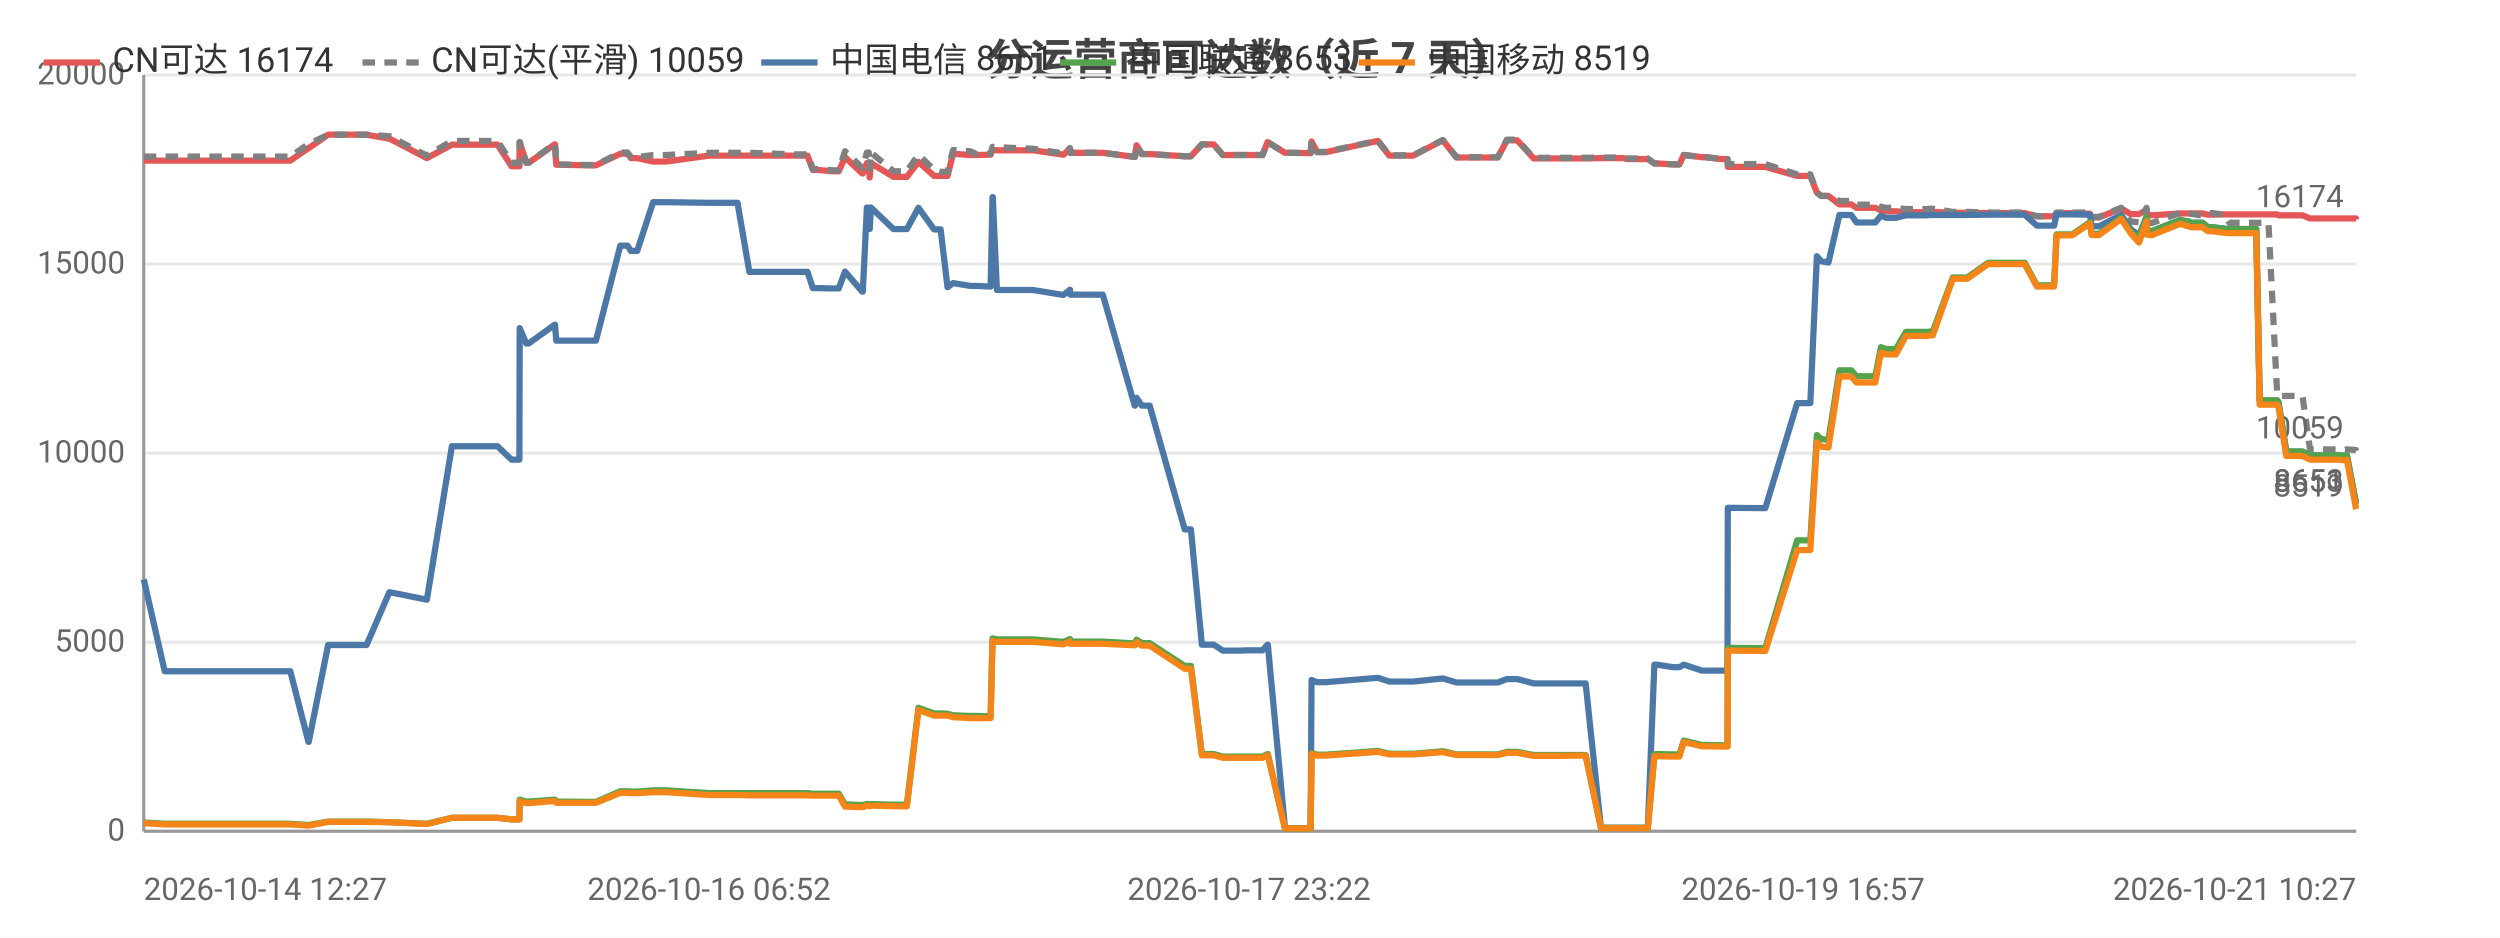
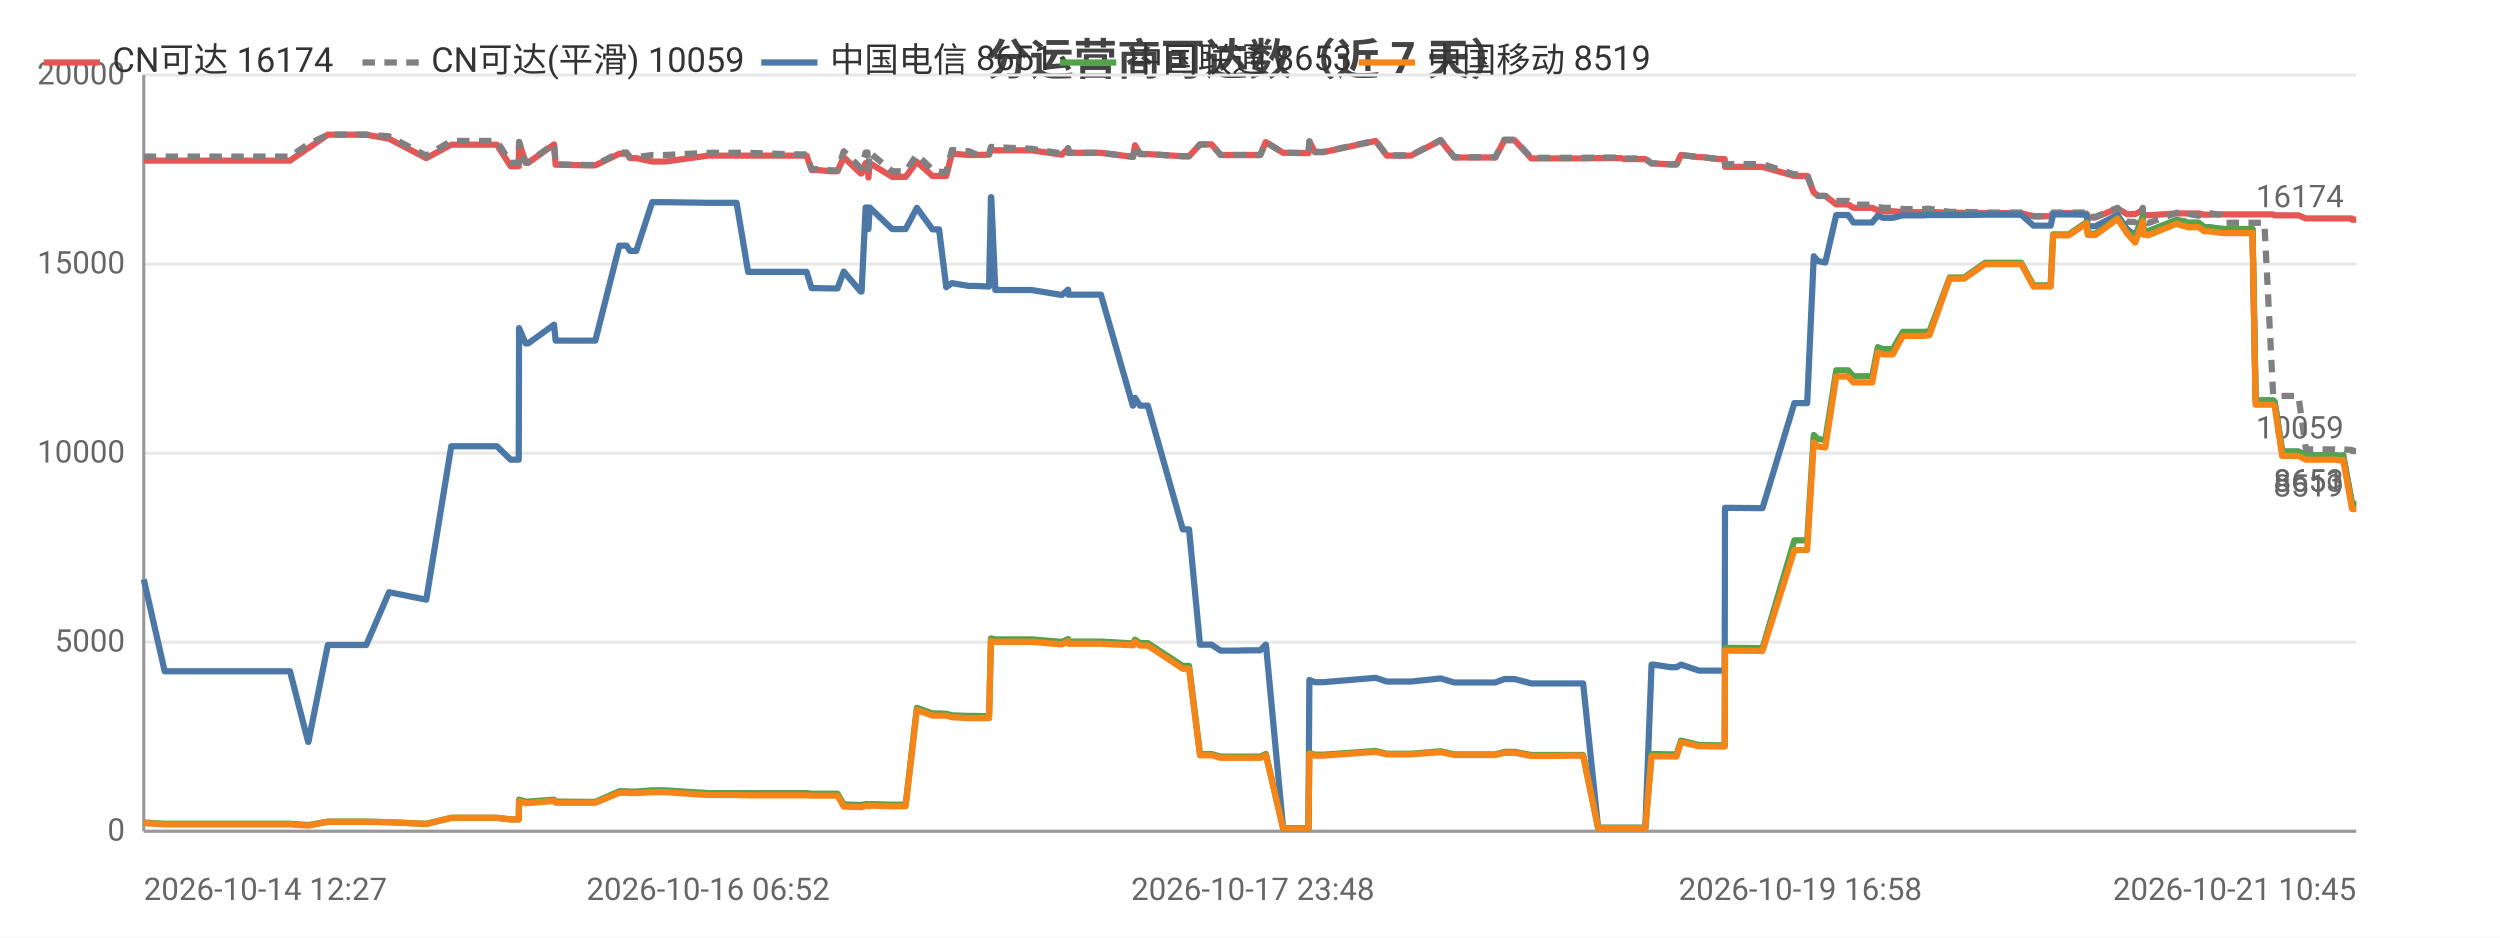
<svg xmlns="http://www.w3.org/2000/svg" width="800" height="300" viewBox="0 0 800 300">
  <rect width="800" height="300" fill="#ffffff" />
  <style>text{font-family:system-ui,-apple-system,'Segoe UI',Roboto,'PingFang SC','Microsoft YaHei','Noto Sans CJK SC',sans-serif}.g{stroke:#e8e8e8;stroke-width:1}.a{stroke:#999;stroke-width:1}.t{font-size:10px;fill:#666}.m{font-size:10px;text-anchor:middle;fill:#666}.e{font-size:10px;text-anchor:end;fill:#666}.l{font-size:11px;fill:#333}.tt{font-size:14px;font-weight:600;text-anchor:middle;fill:#444}.em{font-size:13px;text-anchor:middle;fill:#999}</style>
  <text class="tt" x="400.0" y="24">分运营商可达数（近 7 天）</text>
  <line class="g" x1="46" y1="266" x2="754" y2="266" />
  <text class="e" x="40" y="269">0</text>
  <line class="g" x1="46" y1="205.5" x2="754" y2="205.5" />
  <text class="e" x="40" y="208.5">5000</text>
  <line class="g" x1="46" y1="145" x2="754" y2="145" />
  <text class="e" x="40" y="148">10000</text>
  <line class="g" x1="46" y1="84.5" x2="754" y2="84.5" />
  <text class="e" x="40" y="87.5">15000</text>
  <line class="g" x1="46" y1="24" x2="754" y2="24" />
  <text class="e" x="40" y="27">20000</text>
  <line class="a" x1="46" y1="24" x2="46" y2="266" />
  <line class="a" x1="46" y1="266" x2="754" y2="266" />
-   <polyline fill="none" stroke="#e45756" stroke-width="2" stroke-linejoin="round" points="46,51.4 52.7,51.4 57.6,51.4 68.0,51.4 68.7,51.4 73.4,51.4 79.2,51.4 83.0,51.4 92.9,51.4 98.7,47.4 98.8,47.4 105.0,43.1 105.1,43.1 108.8,43.1 117.3,43.1 124.6,44.4 124.7,44.4 136.6,50.6 144.6,46.3 144.7,46.3 146.9,46.3 147.0,46.3 148.5,46.3 149.5,46.3 151.0,46.3 154.4,46.3 159.2,46.3 163.7,53.2 166.2,53.2 166.3,45.5 168.4,52.1 169.2,52.1 177.5,46.2 177.6,46.2 178.0,52.7 188.1,52.9 188.6,52.9 188.7,52.9 190.7,52.9 198.5,49.2 198.6,49.2 200.8,49.2 201.9,50.6 203.9,50.6 209.0,51.7 209.0,51.7 210.8,51.7 210.9,51.7 213.1,51.7 226.9,49.8 227.0,49.8 227.7,49.8 229.7,49.8 236.0,49.8 239.8,49.8 254.1,49.8 254.5,49.8 255.3,49.8 256.0,49.8 256.2,49.8 258.4,49.8 260.1,54.4 261.9,54.4 266.3,54.8 266.3,54.8 268.4,54.8 270.4,50.3 275.9,55.5 276.1,55.5 277.4,52.2 278.0,52.2 278.3,56.8 278.7,52.2 285.9,56.6 286.0,56.6 288.0,56.6 290.2,56.6 293.9,51.8 293.9,51.8 298.9,56.3 298.9,56.3 301.0,56.3 303.2,56.3 305.0,49.2 305.1,49.2 310.5,49.6 310.5,49.6 312.5,49.6 317.0,49.5 317.6,48.0 317.7,48.0 319.0,48.1 330.6,48.1 340.3,49.5 340.3,49.5 342.4,47.5 342.5,48.9 352.9,48.9 363.1,50.2 363.2,50.2 363.7,46.5 365.4,49.3 367.9,49.3 379.1,50.0 380.1,50.0 380.2,50.0 381.1,50.0 384.6,46.2 386.0,46.2 388.4,46.2 391.3,49.6 393.2,49.6 396.6,49.6 399.4,49.6 399.5,49.6 399.7,49.6 401.5,49.6 404.0,49.6 405.6,45.5 405.7,45.5 411.2,48.9 411.3,48.9 413.4,48.9 419.3,49.0 419.4,49.0 419.7,45.3 421.5,48.7 424.2,48.7 440.9,45.1 444.6,49.8 452.2,49.8 461.7,44.9 466.1,50.4 468.2,50.4 471.1,50.4 476.2,50.4 479.3,50.4 482.2,44.9 482.9,44.9 483.1,44.9 483.4,44.9 484.2,44.9 484.9,44.9 485.5,44.9 490.8,50.7 490.9,50.7 491.5,50.7 494.8,50.7 498.7,50.7 499.4,50.7 503.0,50.7 506.8,50.7 507.4,50.7 512.3,50.6 519.5,50.6 520.6,50.9 521.2,50.9 521.7,50.9 527.3,50.9 529.4,52.3 529.6,52.3 530.2,52.3 535.4,52.6 537.4,52.6 538.8,49.6 538.9,49.6 544.6,50.3 545.8,50.3 550.9,50.9 552.8,50.9 552.9,53.4 564.1,53.4 564.3,53.4 564.9,53.4 575.1,56.3 575.9,56.3 577.0,56.3 577.0,56.3 579.3,56.3 581.4,61.6 582.8,62.7 582.8,62.7 585.1,62.7 588.6,65.4 588.6,65.4 589.3,65.4 590.1,65.4 590.8,65.4 592.4,65.4 594.1,66.5 594.9,66.5 597.9,66.5 600.1,66.5 601.9,67.3 603.6,67.6 605.6,67.6 606.7,67.6 609.9,67.9 611.5,67.9 611.9,67.9 615.6,67.9 615.8,67.9 616.2,67.9 616.7,67.9 617.7,67.8 618.5,67.8 624.9,68.1 625.0,68.1 626.3,68.1 628.4,68.1 628.6,68.1 629.5,68.1 636.2,68.2 636.3,68.2 637.0,68.2 637.7,68.2 638.7,68.2 647.9,68.2 651.8,69.2 655.1,69.2 657.3,69.2 658.1,68.2 658.1,68.2 658.9,68.2 659.0,68.2 659.4,68.2 659.7,68.2 663.1,68.2 668.8,68.4 669.3,69.6 669.3,69.6 671.7,69.6 678.7,66.7 678.8,66.7 681.8,68.5 684.4,68.5 684.5,68.5 686.9,67.2 687.0,68.7 687.6,68.7 688.5,68.9 697.7,68.3 697.8,68.3 699.7,68.3 700.3,68.3 701.1,68.3 704.7,68.3 704.8,68.3 706.5,68.7 707.4,68.7 708.0,68.7 711.8,68.6 711.8,68.6 713.4,68.6 718.0,68.6 718.1,68.6 718.5,68.6 718.5,68.6 718.9,68.6 719.8,68.6 721.3,68.6 722.0,68.6 722.0,68.6 723.1,68.6 725.5,68.6 725.8,68.6 725.9,68.6 728.7,68.6 729.1,68.9 729.1,68.9 731.6,68.9 733.6,68.9 734.3,68.9 734.4,68.9 736.8,68.9 739.2,69.9 739.2,69.9 741.8,69.9 743.5,69.9 745.0,69.9 745.5,69.9 745.6,69.9 746.3,69.9 748.4,69.9 750.5,69.9 750.6,69.9 751.0,69.9 753.9,69.9 754,70.3" />
+   <polyline fill="none" stroke="#e45756" stroke-width="2" stroke-linejoin="round" points="46,51.4 52.7,51.4 57.6,51.4 68.0,51.4 68.7,51.4 73.4,51.4 79.1,51.4 82.9,51.4 92.8,51.4 98.6,47.4 98.7,47.4 104.9,43.1 105.0,43.1 108.7,43.1 117.2,43.1 124.5,44.4 124.5,44.4 136.4,50.6 144.4,46.3 144.5,46.3 146.7,46.3 146.8,46.3 148.3,46.3 149.4,46.3 150.8,46.3 154.2,46.3 159.0,46.3 163.4,53.2 166.0,53.2 166.1,45.5 168.2,52.1 169.0,52.1 177.3,46.2 177.3,46.2 177.8,52.7 187.8,52.9 188.3,52.9 188.4,52.9 190.5,52.9 198.2,49.2 198.3,49.2 200.5,49.2 201.6,50.6 203.6,50.6 208.7,51.7 208.7,51.7 210.5,51.7 210.6,51.7 212.8,51.7 226.6,49.8 226.7,49.8 227.3,49.8 229.3,49.8 235.7,49.8 239.4,49.8 253.7,49.8 254.1,49.8 254.9,49.8 255.6,49.8 255.8,49.8 258.1,49.8 259.7,54.4 261.5,54.4 265.9,54.8 265.9,54.8 268.0,54.8 270.0,50.3 275.4,55.5 275.7,55.5 277.0,52.2 277.6,52.2 277.9,56.8 278.3,52.2 285.5,56.6 285.5,56.6 287.6,56.6 289.8,56.6 293.4,51.8 293.4,51.8 298.4,56.3 298.5,56.3 300.5,56.3 302.8,56.3 304.6,49.2 304.6,49.2 310.0,49.6 310.1,49.6 312.1,49.6 316.5,49.5 317.1,48.0 317.2,48.0 318.5,48.1 330.1,48.1 339.8,49.5 339.8,49.5 341.8,47.5 341.9,48.9 352.3,48.9 362.5,50.2 362.6,50.2 363.2,46.5 364.8,49.3 367.3,49.3 378.5,50.0 379.5,50.0 379.6,50.0 380.5,50.0 384.0,46.2 385.4,46.2 387.7,46.2 390.6,49.6 392.6,49.6 396.0,49.6 398.8,49.6 398.8,49.6 399.0,49.6 400.9,49.6 403.3,49.6 405.0,45.5 405.1,45.5 410.6,48.9 410.6,48.9 412.7,48.9 418.6,49.0 418.7,49.0 419.0,45.3 420.8,48.7 423.5,48.7 440.2,45.1 443.8,49.8 451.5,49.8 461.0,44.9 465.4,50.4 467.4,50.4 470.4,50.4 475.4,50.4 478.5,50.4 481.4,44.9 482.1,44.9 482.3,44.9 482.6,44.9 483.4,44.9 484.2,44.9 484.7,44.9 490.0,50.7 490.1,50.7 490.7,50.7 494.0,50.7 497.9,50.7 498.6,50.7 502.2,50.7 505.9,50.7 506.6,50.7 511.4,50.6 518.7,50.6 519.7,50.9 520.3,50.9 520.8,50.9 526.5,50.9 528.5,52.3 528.7,52.3 529.3,52.3 534.6,52.6 536.5,52.6 537.9,49.6 538.0,49.6 543.7,50.3 544.9,50.3 549.9,50.9 551.9,50.9 552.0,53.4 563.2,53.4 563.4,53.4 564.0,53.4 574.2,56.3 575.0,56.3 576.0,56.3 576.1,56.3 578.3,56.3 580.4,61.6 581.8,62.7 581.9,62.7 584.1,62.7 587.6,65.4 587.6,65.4 588.4,65.4 589.1,65.4 589.8,65.4 591.4,65.4 593.1,66.5 593.9,66.5 596.9,66.5 599.1,66.5 600.9,67.3 602.5,67.6 604.6,67.6 605.7,67.6 608.9,67.9 610.4,67.9 610.9,67.9 614.6,67.9 614.8,67.9 615.1,67.9 615.6,67.9 616.7,67.8 617.4,67.8 623.9,68.1 623.9,68.1 625.2,68.1 627.4,68.1 627.5,68.1 628.5,68.1 635.2,68.2 635.2,68.2 635.9,68.2 636.6,68.2 637.6,68.2 646.8,68.2 650.7,69.2 654.0,69.2 656.2,69.2 657.0,68.2 657.0,68.2 657.8,68.2 657.9,68.2 658.3,68.2 658.6,68.2 662.0,68.2 667.7,68.4 668.1,69.6 668.2,69.6 670.5,69.6 677.6,66.7 677.6,66.7 680.6,68.5 683.2,68.5 683.3,68.5 685.7,67.2 685.8,68.7 686.4,68.7 687.4,68.9 696.5,68.3 696.6,68.3 698.5,68.3 699.1,68.3 699.9,68.3 703.5,68.3 703.6,68.3 705.3,68.7 706.2,68.7 706.8,68.7 710.5,68.6 710.6,68.6 712.2,68.6 716.8,68.6 716.9,68.6 717.3,68.6 717.3,68.6 717.7,68.6 718.6,68.6 720.0,68.6 720.8,68.6 720.8,68.6 721.8,68.6 724.2,68.6 724.6,68.6 724.6,68.6 727.4,68.6 727.8,68.9 727.9,68.9 730.3,68.9 732.4,68.9 733.1,68.9 733.1,68.9 735.5,68.9 737.9,69.9 738.0,69.9 740.6,69.9 742.2,69.9 743.7,69.9 744.2,69.9 744.3,69.9 745.1,69.9 747.1,69.9 749.2,69.9 749.3,69.9 749.8,69.9 752.6,69.9 752.7,70.3 754,70.3" />
  <text class="t" x="750" y="66.3" text-anchor="end" fill="#e45756">16174</text>
-   <polyline fill="none" stroke="#808080" stroke-width="2" stroke-dasharray="4,3" stroke-linejoin="round" points="46,50.1 52.7,50.1 57.6,50.1 68.0,50.1 68.7,50.1 73.4,50.1 79.2,50.1 83.0,50.1 92.9,50.1 98.7,46.1 98.8,46.1 105.0,43.1 105.1,43.1 108.8,43.1 117.3,43.1 124.6,43.6 124.7,43.6 136.6,49.8 144.6,45.1 144.7,45.1 146.9,45.1 147.0,45.1 148.5,45.1 149.5,45.1 151.0,45.1 154.4,45.1 159.2,45.1 163.7,52.1 166.2,52.1 166.3,45.4 168.4,52.0 169.2,52.0 177.5,46.0 177.6,46.0 178.0,52.6 188.1,52.8 188.6,52.8 188.7,52.8 190.7,52.8 198.5,48.8 198.6,48.8 200.8,48.8 201.9,50.3 203.9,50.3 209.0,49.6 209.0,49.6 210.8,49.6 210.9,49.6 213.1,49.6 226.9,48.9 227.0,48.9 227.7,48.9 229.7,48.9 236.0,48.9 239.8,48.9 254.1,49.4 254.5,49.4 255.3,49.4 256.0,49.4 256.2,49.4 258.4,49.4 260.1,54.1 261.9,54.1 266.3,54.5 266.3,54.5 268.4,54.5 270.4,48.4 275.9,53.7 276.1,53.7 277.4,48.8 278.0,48.8 278.3,54.1 278.7,48.8 285.9,54.8 286.0,54.8 288.0,54.8 290.2,54.8 293.9,49.5 293.9,49.5 298.9,54.3 298.9,54.3 301.0,55.0 303.2,55.0 305.0,48.0 305.1,48.0 310.5,48.4 310.5,48.4 312.5,49.3 317.0,49.2 317.6,47.0 317.7,47.0 319.0,47.1 330.6,47.6 340.3,49.1 340.3,49.1 342.4,47.4 342.5,48.9 352.9,48.9 363.1,50.2 363.2,50.2 363.7,46.5 365.4,49.3 367.9,49.3 379.1,50.0 380.1,50.0 380.2,50.0 381.1,50.0 384.6,46.2 386.0,46.2 388.4,46.2 391.3,49.6 393.2,49.6 396.6,49.6 399.4,49.6 399.5,49.6 399.7,49.6 401.5,49.6 404.0,49.6 405.6,45.5 405.7,45.5 411.2,48.9 411.3,48.9 413.4,48.9 419.3,49.0 419.4,49.0 419.7,45.2 421.5,48.6 424.2,48.6 440.9,45.0 444.6,49.7 452.2,49.7 461.7,44.8 466.1,50.3 468.2,50.3 471.1,50.3 476.2,50.3 479.3,50.3 482.2,44.7 482.9,44.7 483.1,44.7 483.4,44.7 484.2,44.7 484.9,44.7 485.5,44.7 490.8,50.5 490.9,50.5 491.5,50.5 494.8,50.5 498.7,50.5 499.4,50.5 503.0,50.5 506.8,50.5 507.4,50.5 512.3,50.4 519.5,50.4 520.6,50.7 521.2,50.7 521.7,50.7 527.3,50.7 529.4,52.3 529.6,52.3 530.2,52.3 535.4,52.6 537.4,52.6 538.8,49.6 538.9,49.6 544.6,50.3 545.8,50.3 550.9,50.9 552.8,50.9 552.9,52.5 564.1,52.5 564.3,52.5 564.9,52.5 575.1,55.8 575.9,55.8 577.0,55.8 577.0,55.8 579.3,55.8 581.4,61.6 582.8,62.7 582.8,62.7 585.1,62.7 588.6,64.3 588.6,64.3 589.3,64.3 590.1,64.3 590.8,64.3 592.4,64.3 594.1,65.5 594.9,65.5 597.9,65.5 600.1,65.5 601.9,66.2 603.6,66.5 605.6,66.5 606.7,66.5 609.9,66.9 611.5,66.9 611.9,66.9 615.6,66.9 615.8,66.9 616.2,66.9 616.7,66.9 617.7,66.8 618.5,66.8 624.9,67.8 625.0,67.8 626.3,67.8 628.4,67.8 628.6,67.8 629.5,67.8 636.2,68.0 636.3,68.0 637.0,68.0 637.7,68.0 638.7,68.0 647.9,68.0 651.8,69.2 655.1,69.2 657.3,69.2 658.1,68.0 658.1,68.0 658.9,68.0 659.0,68.0 659.4,68.0 659.7,68.0 663.1,68.0 668.8,68.0 669.3,69.4 669.3,69.4 671.7,69.4 678.7,66.5 678.8,66.5 681.8,70.9 684.4,71.1 684.5,71.1 686.9,66.5 687.0,71.1 687.6,71.1 688.5,71.4 697.7,68.1 697.8,68.1 699.7,68.1 700.3,68.1 701.1,68.4 704.7,69.0 704.8,69.0 706.5,68.2 707.4,68.2 708.0,68.2 711.8,68.7 711.8,68.7 713.4,71.3 718.0,71.3 718.1,71.3 718.5,71.3 718.5,71.3 718.9,71.3 719.8,71.3 721.3,71.3 722.0,71.3 722.0,71.3 723.1,71.3 725.5,71.3 725.8,71.3 725.9,71.3 728.7,126.2 729.1,126.7 729.1,126.7 731.6,126.7 733.6,126.7 734.3,126.7 734.4,126.7 736.8,126.7 739.2,143.8 739.2,143.8 741.8,143.8 743.5,143.8 745.0,143.8 745.5,143.8 745.6,143.8 746.3,143.8 748.4,143.8 750.5,144.0 750.6,144.0 751.0,143.8 753.9,144.0 754,144.3" />
+   <polyline fill="none" stroke="#808080" stroke-width="2" stroke-dasharray="4,3" stroke-linejoin="round" points="46,50.1 52.7,50.1 57.6,50.1 68.0,50.1 68.7,50.1 73.4,50.1 79.1,50.1 82.9,50.1 92.8,50.1 98.6,46.1 98.7,46.1 104.9,43.1 105.0,43.1 108.7,43.1 117.2,43.1 124.5,43.6 124.5,43.6 136.4,49.8 144.4,45.1 144.5,45.1 146.7,45.1 146.8,45.1 148.3,45.1 149.4,45.1 150.8,45.1 154.2,45.1 159.0,45.1 163.4,52.1 166.0,52.1 166.1,45.4 168.2,52.0 169.0,52.0 177.3,46.0 177.3,46.0 177.8,52.6 187.8,52.8 188.3,52.8 188.4,52.8 190.5,52.8 198.2,48.8 198.3,48.8 200.5,48.8 201.6,50.3 203.6,50.3 208.7,49.6 208.7,49.6 210.5,49.6 210.6,49.6 212.8,49.6 226.6,48.9 226.7,48.9 227.3,48.9 229.3,48.9 235.7,48.9 239.4,48.9 253.7,49.4 254.1,49.4 254.9,49.4 255.6,49.4 255.8,49.4 258.1,49.4 259.7,54.1 261.5,54.1 265.9,54.5 265.9,54.5 268.0,54.5 270.0,48.4 275.4,53.7 275.7,53.7 277.0,48.8 277.6,48.8 277.9,54.1 278.3,48.8 285.5,54.8 285.5,54.8 287.6,54.8 289.8,54.8 293.4,49.5 293.4,49.5 298.4,54.3 298.5,54.3 300.5,55.0 302.8,55.0 304.6,48.0 304.6,48.0 310.0,48.4 310.1,48.4 312.1,49.3 316.5,49.2 317.1,47.0 317.2,47.0 318.5,47.1 330.1,47.6 339.8,49.1 339.8,49.1 341.8,47.4 341.9,48.9 352.3,48.9 362.5,50.2 362.6,50.2 363.2,46.5 364.8,49.3 367.3,49.3 378.5,50.0 379.5,50.0 379.6,50.0 380.5,50.0 384.0,46.2 385.4,46.2 387.7,46.2 390.6,49.6 392.6,49.6 396.0,49.6 398.8,49.6 398.8,49.6 399.0,49.6 400.9,49.6 403.3,49.6 405.0,45.5 405.1,45.5 410.6,48.9 410.6,48.9 412.7,48.9 418.6,49.0 418.7,49.0 419.0,45.2 420.8,48.6 423.5,48.6 440.2,45.0 443.8,49.7 451.5,49.7 461.0,44.8 465.4,50.3 467.4,50.3 470.4,50.3 475.4,50.3 478.5,50.3 481.4,44.7 482.1,44.7 482.3,44.7 482.6,44.7 483.4,44.7 484.2,44.7 484.7,44.7 490.0,50.5 490.1,50.5 490.7,50.5 494.0,50.5 497.9,50.5 498.6,50.5 502.2,50.5 505.9,50.5 506.6,50.5 511.4,50.4 518.7,50.4 519.7,50.7 520.3,50.7 520.8,50.7 526.5,50.7 528.5,52.3 528.7,52.3 529.3,52.3 534.6,52.6 536.5,52.6 537.9,49.6 538.0,49.6 543.7,50.3 544.9,50.3 549.9,50.9 551.9,50.9 552.0,52.5 563.2,52.5 563.4,52.5 564.0,52.5 574.2,55.8 575.0,55.8 576.0,55.8 576.1,55.8 578.3,55.8 580.4,61.6 581.8,62.7 581.9,62.7 584.1,62.7 587.6,64.3 587.6,64.3 588.4,64.3 589.1,64.3 589.8,64.3 591.4,64.3 593.1,65.5 593.9,65.5 596.9,65.5 599.1,65.5 600.9,66.2 602.5,66.5 604.6,66.5 605.7,66.5 608.9,66.9 610.4,66.9 610.9,66.9 614.6,66.9 614.8,66.9 615.1,66.9 615.6,66.9 616.7,66.8 617.4,66.8 623.9,67.8 623.9,67.8 625.2,67.8 627.4,67.8 627.5,67.8 628.5,67.8 635.2,68.0 635.2,68.0 635.9,68.0 636.6,68.0 637.6,68.0 646.8,68.0 650.7,69.2 654.0,69.2 656.2,69.2 657.0,68.0 657.0,68.0 657.8,68.0 657.9,68.0 658.3,68.0 658.6,68.0 662.0,68.0 667.7,68.0 668.1,69.4 668.2,69.4 670.5,69.4 677.6,66.5 677.6,66.5 680.6,70.9 683.2,71.1 683.3,71.1 685.7,66.5 685.8,71.1 686.4,71.1 687.4,71.4 696.5,68.1 696.6,68.1 698.5,68.1 699.1,68.1 699.9,68.4 703.5,69.0 703.6,69.0 705.3,68.2 706.2,68.2 706.8,68.2 710.5,68.7 710.6,68.7 712.2,71.3 716.8,71.3 716.9,71.3 717.3,71.3 717.3,71.3 717.7,71.3 718.6,71.3 720.0,71.3 720.8,71.3 720.8,71.3 721.8,71.3 724.2,71.3 724.6,71.3 724.6,71.3 727.4,126.2 727.8,126.7 727.9,126.7 730.3,126.7 732.4,126.7 733.1,126.7 733.1,126.7 735.5,126.7 737.9,143.8 738.0,143.8 740.6,143.8 742.2,143.8 743.7,143.8 744.2,143.8 744.3,143.8 745.1,143.8 747.1,143.8 749.2,144.0 749.3,144.0 749.8,143.8 752.6,144.0 752.7,144.3 754,144.3" />
  <text class="t" x="750" y="140.3" text-anchor="end" fill="#808080">10059</text>
-   <polyline fill="none" stroke="#4c78a8" stroke-width="2" stroke-linejoin="round" points="46,185.4 52.7,214.8 57.6,214.8 68.0,214.8 68.7,214.8 73.4,214.8 79.2,214.8 83.0,214.8 92.9,214.8 98.7,237.4 98.8,237.4 105.0,206.4 105.1,206.4 108.8,206.4 117.3,206.4 124.6,189.5 124.7,189.5 136.6,191.9 144.6,142.8 144.7,142.8 146.9,142.8 147.0,142.8 148.5,142.8 149.5,142.8 151.0,142.8 154.4,142.8 159.2,142.8 163.7,147.1 166.2,147.1 166.3,105.0 168.4,109.9 169.2,109.9 177.5,103.9 177.6,103.9 178.0,109.0 188.1,109.0 188.6,109.0 188.7,109.0 190.7,109.0 198.5,78.6 198.6,78.6 200.8,78.6 201.9,80.3 203.9,80.3 209.0,64.7 209.0,64.7 210.8,64.7 210.9,64.7 213.1,64.7 226.9,64.9 227.0,64.9 227.7,64.9 229.7,64.9 236.0,64.9 239.8,87.0 254.1,87.0 254.5,87.0 255.3,87.0 256.0,87.0 256.2,87.0 258.4,87.0 260.1,92.2 261.9,92.2 266.3,92.3 266.3,92.3 268.4,92.3 270.4,86.9 275.9,93.3 276.1,93.3 277.4,66.4 278.0,66.4 278.3,73.3 278.7,66.4 285.9,73.3 286.0,73.3 288.0,73.3 290.2,73.3 293.9,66.5 293.9,66.5 298.9,73.4 298.9,73.4 301.0,73.4 303.2,91.9 305.0,90.6 305.1,90.6 310.5,91.5 310.5,91.5 312.5,91.5 317.0,91.7 317.6,63.1 317.7,63.1 319.0,92.8 330.6,92.8 340.3,94.4 340.3,94.4 342.4,92.7 342.5,94.3 352.9,94.3 363.1,129.8 363.2,129.8 363.7,127.3 365.4,129.8 367.9,129.8 379.1,169.4 380.1,169.4 380.2,169.4 381.1,169.4 384.6,206.3 386.0,206.3 388.4,206.3 391.3,208.2 393.2,208.2 396.6,208.2 399.4,208.1 399.5,208.1 399.7,208.1 401.5,208.1 404.0,208.1 405.6,206.3 405.7,206.3 411.2,265.0 411.3,265.0 413.4,265.0 419.3,265.0 419.4,265.0 419.7,217.6 421.5,218.3 424.2,218.3 440.9,216.9 444.6,218.1 452.2,218.1 461.7,217.1 466.1,218.4 468.2,218.4 471.1,218.4 476.2,218.4 479.3,218.4 482.2,217.3 482.9,217.3 483.1,217.3 483.4,217.3 484.2,217.3 484.9,217.3 485.5,217.3 490.8,218.7 490.9,218.7 491.5,218.7 494.8,218.7 498.7,218.7 499.4,218.7 503.0,218.7 506.8,218.7 507.4,218.7 512.3,264.9 519.5,264.9 520.6,264.9 521.2,264.9 521.7,264.9 527.3,264.9 529.4,212.7 529.6,212.7 530.2,212.7 535.4,213.5 537.4,213.5 538.8,212.7 538.9,212.7 544.6,214.6 545.8,214.6 550.9,214.6 552.8,214.6 552.9,162.5 564.1,162.6 564.3,162.6 564.9,162.6 575.1,129.0 575.9,129.0 577.0,129.0 577.0,129.0 579.3,129.0 581.4,82.0 582.8,83.6 582.8,83.6 585.1,84.0 588.6,68.8 588.6,68.8 589.3,68.8 590.1,68.8 590.8,68.8 592.4,68.8 594.1,71.2 594.9,71.2 597.9,71.2 600.1,71.2 601.9,69.0 603.6,69.7 605.6,69.7 606.7,69.7 609.9,68.9 611.5,68.9 611.9,68.9 615.6,68.9 615.8,68.9 616.2,68.9 616.7,68.9 617.7,68.8 618.5,68.8 624.9,68.8 625.0,68.8 626.3,68.8 628.4,68.8 628.6,68.8 629.5,68.8 636.2,68.7 636.3,68.7 637.0,68.7 637.7,68.7 638.7,68.7 647.9,68.7 651.8,72.2 655.1,72.2 657.3,72.2 658.1,68.6 658.1,68.6 658.9,68.6 659.0,68.6 659.4,68.6 659.7,68.6 663.1,68.6 668.8,68.7 669.3,72.4 669.3,72.4 671.7,72.4 678.7,68.8 678.8,68.8 681.8,73.3 684.4,75.3 684.5,75.3 686.9,69.4 687.0,73.7 687.6,73.7 688.5,74.0 697.7,70.4 697.8,70.4 699.7,70.9 700.3,70.9 701.1,71.3 704.7,71.3 704.8,71.3 706.5,72.7 707.4,72.7 708.0,72.7 711.8,73.2 711.8,73.2 713.4,73.3 718.0,73.3 718.1,73.3 718.5,73.3 718.5,73.3 718.9,73.3 719.8,73.3 721.3,73.3 722.0,73.3 722.0,73.3 723.1,128.2 725.5,128.2 725.8,128.2 725.9,128.2 728.7,128.2 729.1,128.7 729.1,128.7 731.6,144.5 733.6,144.5 734.3,144.5 734.4,144.5 736.8,144.5 739.2,145.7 739.2,145.7 741.8,145.7 743.5,145.7 745.0,145.7 745.5,145.7 745.6,145.7 746.3,145.7 748.4,145.7 750.5,145.9 750.6,145.9 751.0,145.7 753.9,161.0 754,161.3" />
+   <polyline fill="none" stroke="#4c78a8" stroke-width="2" stroke-linejoin="round" points="46,185.4 52.7,214.8 57.6,214.8 68.0,214.8 68.7,214.8 73.4,214.8 79.1,214.8 82.9,214.8 92.8,214.8 98.6,237.4 98.7,237.4 104.9,206.4 105.0,206.4 108.7,206.4 117.2,206.4 124.5,189.5 124.5,189.5 136.4,191.9 144.4,142.8 144.5,142.8 146.7,142.8 146.8,142.8 148.3,142.8 149.4,142.8 150.8,142.8 154.2,142.8 159.0,142.8 163.4,147.1 166.0,147.1 166.1,105.0 168.2,109.9 169.0,109.9 177.3,103.9 177.3,103.9 177.8,109.0 187.8,109.0 188.3,109.0 188.4,109.0 190.5,109.0 198.2,78.6 198.3,78.6 200.5,78.6 201.6,80.3 203.6,80.3 208.7,64.7 208.7,64.7 210.5,64.7 210.6,64.7 212.8,64.7 226.6,64.9 226.7,64.9 227.3,64.9 229.3,64.9 235.7,64.9 239.4,87.0 253.7,87.0 254.1,87.0 254.9,87.0 255.6,87.0 255.8,87.0 258.1,87.0 259.7,92.2 261.5,92.2 265.9,92.3 265.9,92.3 268.0,92.3 270.0,86.9 275.4,93.3 275.7,93.3 277.0,66.4 277.6,66.4 277.9,73.3 278.3,66.4 285.5,73.3 285.5,73.3 287.6,73.3 289.8,73.3 293.4,66.5 293.4,66.5 298.4,73.4 298.5,73.4 300.5,73.4 302.8,91.9 304.6,90.6 304.6,90.6 310.0,91.5 310.1,91.5 312.1,91.5 316.5,91.7 317.1,63.1 317.2,63.1 318.5,92.8 330.1,92.8 339.8,94.4 339.8,94.4 341.8,92.7 341.9,94.3 352.3,94.3 362.5,129.8 362.6,129.8 363.2,127.3 364.8,129.8 367.3,129.8 378.5,169.4 379.5,169.4 379.6,169.4 380.5,169.4 384.0,206.3 385.4,206.3 387.7,206.3 390.6,208.2 392.6,208.2 396.0,208.2 398.8,208.1 398.8,208.1 399.0,208.1 400.9,208.1 403.3,208.1 405.0,206.3 405.1,206.3 410.6,265.0 410.6,265.0 412.7,265.0 418.6,265.0 418.7,265.0 419.0,217.6 420.8,218.3 423.5,218.3 440.2,216.9 443.8,218.1 451.5,218.1 461.0,217.1 465.4,218.4 467.4,218.4 470.4,218.4 475.4,218.4 478.5,218.4 481.4,217.3 482.1,217.3 482.3,217.3 482.6,217.3 483.4,217.3 484.2,217.3 484.7,217.3 490.0,218.7 490.1,218.7 490.7,218.7 494.0,218.7 497.9,218.7 498.6,218.7 502.2,218.7 505.9,218.7 506.6,218.7 511.4,264.9 518.7,264.9 519.7,264.9 520.3,264.9 520.8,264.9 526.5,264.9 528.5,212.7 528.7,212.7 529.3,212.7 534.6,213.5 536.5,213.5 537.9,212.7 538.0,212.7 543.7,214.6 544.9,214.6 549.9,214.6 551.9,214.6 552.0,162.5 563.2,162.6 563.4,162.6 564.0,162.6 574.2,129.0 575.0,129.0 576.0,129.0 576.1,129.0 578.3,129.0 580.4,82.0 581.8,83.6 581.9,83.6 584.1,84.0 587.6,68.8 587.6,68.8 588.4,68.8 589.1,68.8 589.8,68.8 591.4,68.8 593.1,71.2 593.9,71.2 596.9,71.2 599.1,71.2 600.9,69.0 602.5,69.7 604.6,69.7 605.7,69.7 608.9,68.9 610.4,68.9 610.9,68.9 614.6,68.9 614.8,68.9 615.1,68.9 615.6,68.9 616.7,68.8 617.4,68.8 623.9,68.8 623.9,68.8 625.2,68.8 627.4,68.8 627.5,68.8 628.5,68.8 635.2,68.7 635.2,68.7 635.9,68.7 636.6,68.7 637.6,68.7 646.8,68.7 650.7,72.2 654.0,72.2 656.2,72.2 657.0,68.6 657.0,68.6 657.8,68.6 657.9,68.6 658.3,68.6 658.6,68.6 662.0,68.6 667.7,68.7 668.1,72.4 668.2,72.4 670.5,72.4 677.6,68.8 677.6,68.8 680.6,73.3 683.2,75.3 683.3,75.3 685.7,69.4 685.8,73.7 686.4,73.7 687.4,74.0 696.5,70.4 696.6,70.4 698.5,70.9 699.1,70.9 699.9,71.3 703.5,71.3 703.6,71.3 705.3,72.7 706.2,72.7 706.8,72.7 710.5,73.2 710.6,73.2 712.2,73.3 716.8,73.3 716.9,73.3 717.3,73.3 717.3,73.3 717.7,73.3 718.6,73.3 720.0,73.3 720.8,73.3 720.8,73.3 721.8,128.2 724.2,128.2 724.6,128.2 724.6,128.2 727.4,128.2 727.8,128.7 727.9,128.7 730.3,144.5 732.4,144.5 733.1,144.5 733.1,144.5 735.5,144.5 737.9,145.7 738.0,145.7 740.6,145.7 742.2,145.7 743.7,145.7 744.2,145.7 744.3,145.7 745.1,145.7 747.1,145.7 749.2,145.9 749.3,145.9 749.8,145.7 752.6,161.0 752.7,161.3 754,161.3" />
  <text class="t" x="750" y="157.3" text-anchor="end" fill="#4c78a8">8651</text>
-   <polyline fill="none" stroke="#54a24b" stroke-width="2" stroke-linejoin="round" points="46,263.2 52.7,263.6 57.6,263.6 68.0,263.6 68.7,263.6 73.4,263.6 79.2,263.6 83.0,263.6 92.9,263.6 98.7,264.0 98.8,264.0 105.0,262.9 105.1,262.9 108.8,262.9 117.3,262.9 124.6,263.1 124.7,263.1 136.6,263.6 144.6,261.7 144.7,261.7 146.9,261.7 147.0,261.7 148.5,261.7 149.5,261.7 151.0,261.7 154.4,261.7 159.2,261.7 163.7,262.2 166.2,262.2 166.3,255.9 168.4,256.5 169.2,256.5 177.5,255.9 177.6,255.9 178.0,256.5 188.1,256.6 188.6,256.6 188.7,256.6 190.7,256.6 198.5,253.2 198.6,253.2 200.8,253.2 201.9,253.3 203.9,253.3 209.0,252.9 209.0,252.9 210.8,252.9 210.9,252.9 213.1,252.9 226.9,253.8 227.0,253.8 227.7,253.8 229.7,253.8 236.0,253.8 239.8,253.8 254.1,253.8 254.5,253.8 255.3,253.8 256.0,253.8 256.2,253.8 258.4,253.8 260.1,254.0 261.9,254.0 266.3,254.0 266.3,254.0 268.4,254.0 270.4,257.4 275.9,257.6 276.1,257.6 277.4,257.3 278.0,257.3 278.3,257.5 278.7,257.3 285.9,257.5 286.0,257.5 288.0,257.5 290.2,257.5 293.9,226.5 293.9,226.5 298.9,228.3 298.9,228.3 301.0,228.3 303.2,228.4 305.0,228.9 305.1,228.9 310.5,229.1 310.5,229.1 312.5,229.1 317.0,229.2 317.6,204.3 317.7,204.3 319.0,204.6 330.6,204.6 340.3,205.4 340.3,205.4 342.4,204.5 342.5,205.3 352.9,205.3 363.1,205.9 363.2,205.9 363.7,204.7 365.4,205.8 367.9,205.8 379.1,213.1 380.1,213.1 380.2,213.1 381.1,213.1 384.6,241.3 386.0,241.3 388.4,241.3 391.3,242.1 393.2,242.1 396.6,242.1 399.4,242.1 399.5,242.1 399.7,242.1 401.5,242.1 404.0,242.1 405.6,241.3 405.7,241.3 411.2,265.1 411.3,265.1 413.4,265.1 419.3,265.1 419.4,265.1 419.7,241.0 421.5,241.5 424.2,241.5 440.9,240.3 444.6,241.2 452.2,241.2 461.7,240.4 466.1,241.4 468.2,241.4 471.1,241.4 476.2,241.4 479.3,241.4 482.2,240.6 482.9,240.6 483.1,240.6 483.4,240.6 484.2,240.6 484.9,240.6 485.5,240.6 490.8,241.6 490.9,241.6 491.5,241.6 494.8,241.6 498.7,241.6 499.4,241.6 503.0,241.6 506.8,241.6 507.4,241.6 512.3,264.9 519.5,264.9 520.6,264.9 521.2,264.9 521.7,264.9 527.3,264.9 529.4,241.3 529.6,241.3 530.2,241.3 535.4,241.4 537.4,241.4 538.8,237.0 538.9,237.0 544.6,238.4 545.8,238.4 550.9,238.5 552.8,238.5 552.9,207.3 564.1,207.4 564.3,207.4 564.9,207.4 575.1,172.9 575.9,172.9 577.0,172.9 577.0,172.9 579.3,172.9 581.4,139.2 582.8,140.5 582.8,140.5 585.1,140.8 588.6,118.5 588.6,118.5 589.3,118.5 590.1,118.5 590.8,118.5 592.4,118.5 594.1,120.4 594.9,120.4 597.9,120.4 600.1,120.4 601.9,111.1 603.6,111.7 605.6,111.7 606.7,111.7 609.9,106.2 611.5,106.2 611.9,106.2 615.6,106.2 615.8,106.2 616.2,106.2 616.7,106.2 617.7,106.1 618.5,106.1 624.9,88.8 625.0,88.8 626.3,88.8 628.4,88.8 628.6,88.8 629.5,88.8 636.2,84.1 636.3,84.1 637.0,84.1 637.7,84.1 638.7,84.1 647.9,84.1 651.8,91.3 655.1,91.3 657.3,91.3 658.1,75.0 658.1,75.0 658.9,75.0 659.0,75.0 659.4,75.0 659.7,75.0 663.1,75.0 668.8,71.1 669.3,74.8 669.3,74.8 671.7,74.8 678.7,69.7 678.8,69.7 681.8,74.2 684.4,76.2 684.5,76.2 686.9,69.4 687.0,73.8 687.6,73.8 688.5,74.0 697.7,70.4 697.8,70.4 699.7,70.8 700.3,70.8 701.1,71.3 704.7,71.3 704.8,71.3 706.5,72.7 707.4,72.7 708.0,72.7 711.8,73.2 711.8,73.2 713.4,73.3 718.0,73.3 718.1,73.3 718.5,73.3 718.5,73.3 718.9,73.3 719.8,73.3 721.3,73.3 722.0,73.3 722.0,73.3 723.1,128.1 725.5,128.1 725.8,128.1 725.9,128.1 728.7,128.1 729.1,128.6 729.1,128.6 731.6,144.5 733.6,144.5 734.3,144.5 734.4,144.5 736.8,144.5 739.2,145.7 739.2,145.7 741.8,145.7 743.5,145.7 745.0,145.7 745.5,145.7 745.6,145.7 746.3,145.7 748.4,145.7 750.5,145.9 750.6,145.9 751.0,145.7 753.9,161.0 754,161.3" />
+   <polyline fill="none" stroke="#54a24b" stroke-width="2" stroke-linejoin="round" points="46,263.2 52.7,263.6 57.6,263.6 68.0,263.6 68.7,263.6 73.4,263.6 79.1,263.6 82.9,263.6 92.8,263.6 98.6,264.0 98.7,264.0 104.9,262.9 105.0,262.9 108.7,262.9 117.2,262.9 124.5,263.1 124.5,263.1 136.4,263.6 144.4,261.7 144.5,261.7 146.7,261.7 146.8,261.7 148.3,261.7 149.4,261.7 150.8,261.7 154.2,261.7 159.0,261.7 163.4,262.2 166.0,262.2 166.1,255.9 168.2,256.5 169.0,256.5 177.3,255.9 177.3,255.9 177.8,256.5 187.8,256.6 188.3,256.6 188.4,256.6 190.5,256.6 198.2,253.2 198.3,253.2 200.5,253.2 201.6,253.3 203.6,253.3 208.7,252.9 208.7,252.9 210.5,252.9 210.6,252.9 212.8,252.9 226.6,253.8 226.7,253.8 227.3,253.8 229.3,253.8 235.7,253.8 239.4,253.8 253.7,253.8 254.1,253.8 254.9,253.8 255.6,253.8 255.8,253.8 258.1,253.8 259.7,254.0 261.5,254.0 265.9,254.0 265.9,254.0 268.0,254.0 270.0,257.4 275.4,257.6 275.7,257.6 277.0,257.3 277.6,257.3 277.9,257.5 278.3,257.3 285.5,257.5 285.5,257.5 287.6,257.5 289.8,257.5 293.4,226.5 293.4,226.5 298.4,228.3 298.5,228.3 300.5,228.3 302.8,228.4 304.6,228.9 304.6,228.9 310.0,229.1 310.1,229.1 312.1,229.1 316.5,229.2 317.1,204.3 317.2,204.3 318.5,204.6 330.1,204.6 339.8,205.4 339.8,205.4 341.8,204.5 341.9,205.3 352.3,205.3 362.5,205.9 362.6,205.9 363.2,204.7 364.8,205.8 367.3,205.8 378.5,213.1 379.5,213.1 379.6,213.1 380.5,213.1 384.0,241.3 385.4,241.3 387.7,241.3 390.6,242.1 392.6,242.1 396.0,242.1 398.8,242.1 398.8,242.1 399.0,242.1 400.9,242.1 403.3,242.1 405.0,241.3 405.1,241.3 410.6,265.1 410.6,265.1 412.7,265.1 418.6,265.1 418.7,265.1 419.0,241.0 420.8,241.5 423.5,241.5 440.2,240.3 443.8,241.2 451.5,241.2 461.0,240.4 465.4,241.4 467.4,241.4 470.4,241.4 475.4,241.4 478.5,241.4 481.4,240.6 482.1,240.6 482.3,240.6 482.6,240.6 483.4,240.6 484.2,240.6 484.7,240.6 490.0,241.6 490.1,241.6 490.7,241.6 494.0,241.6 497.9,241.6 498.6,241.6 502.2,241.6 505.9,241.6 506.6,241.6 511.4,264.9 518.7,264.9 519.7,264.9 520.3,264.9 520.8,264.9 526.5,264.9 528.5,241.3 528.7,241.3 529.3,241.3 534.6,241.4 536.5,241.4 537.9,237.0 538.0,237.0 543.7,238.4 544.9,238.4 549.9,238.5 551.9,238.5 552.0,207.3 563.2,207.4 563.4,207.4 564.0,207.4 574.2,172.9 575.0,172.9 576.0,172.9 576.1,172.9 578.3,172.9 580.4,139.2 581.8,140.5 581.9,140.5 584.1,140.8 587.6,118.5 587.6,118.5 588.4,118.5 589.1,118.5 589.8,118.5 591.4,118.5 593.1,120.4 593.9,120.4 596.9,120.4 599.1,120.4 600.9,111.1 602.5,111.7 604.6,111.7 605.7,111.7 608.9,106.2 610.4,106.2 610.9,106.2 614.6,106.2 614.8,106.2 615.1,106.2 615.6,106.2 616.7,106.1 617.4,106.1 623.9,88.8 623.9,88.8 625.2,88.8 627.4,88.8 627.5,88.8 628.5,88.8 635.2,84.1 635.2,84.1 635.9,84.1 636.6,84.1 637.6,84.1 646.8,84.1 650.7,91.3 654.0,91.3 656.2,91.3 657.0,75.0 657.0,75.0 657.8,75.0 657.9,75.0 658.3,75.0 658.6,75.0 662.0,75.0 667.7,71.1 668.1,74.8 668.2,74.8 670.5,74.8 677.6,69.7 677.6,69.7 680.6,74.2 683.2,76.2 683.3,76.2 685.7,69.4 685.8,73.8 686.4,73.8 687.4,74.0 696.5,70.4 696.6,70.4 698.5,70.8 699.1,70.8 699.9,71.3 703.5,71.3 703.6,71.3 705.3,72.7 706.2,72.7 706.8,72.7 710.5,73.2 710.6,73.2 712.2,73.3 716.8,73.3 716.9,73.3 717.3,73.3 717.3,73.3 717.7,73.3 718.6,73.3 720.0,73.3 720.8,73.3 720.8,73.3 721.8,128.1 724.2,128.1 724.6,128.1 724.6,128.1 727.4,128.1 727.8,128.6 727.9,128.6 730.3,144.5 732.4,144.5 733.1,144.5 733.1,144.5 735.5,144.5 737.9,145.7 738.0,145.7 740.6,145.7 742.2,145.7 743.7,145.7 744.2,145.7 744.3,145.7 745.1,145.7 747.1,145.7 749.2,145.9 749.3,145.9 749.8,145.7 752.6,161.0 752.7,161.3 754,161.3" />
  <text class="t" x="750" y="157.3" text-anchor="end" fill="#54a24b">8653</text>
-   <polyline fill="none" stroke="#f58518" stroke-width="2" stroke-linejoin="round" points="46,263.4 52.7,263.8 57.6,263.8 68.0,263.8 68.7,263.8 73.4,263.8 79.2,263.8 83.0,263.8 92.9,263.8 98.7,264.2 98.8,264.2 105.0,263.0 105.1,263.0 108.8,263.0 117.3,263.0 124.6,263.1 124.7,263.1 136.6,263.7 144.6,261.7 144.7,261.7 146.9,261.7 147.0,261.7 148.5,261.7 149.5,261.7 151.0,261.7 154.4,261.7 159.2,261.7 163.7,262.2 166.2,262.2 166.3,256.4 168.4,257.0 169.2,257.0 177.5,256.3 177.6,256.3 178.0,256.9 188.1,256.9 188.6,256.9 188.7,256.9 190.7,256.9 198.5,253.7 198.6,253.7 200.8,253.7 201.9,253.8 203.9,253.8 209.0,253.5 209.0,253.5 210.8,253.5 210.9,253.5 213.1,253.5 226.9,254.4 227.0,254.4 227.7,254.4 229.7,254.4 236.0,254.4 239.8,254.5 254.1,254.5 254.5,254.5 255.3,254.5 256.0,254.5 256.2,254.5 258.4,254.5 260.1,254.6 261.9,254.6 266.3,254.6 266.3,254.6 268.4,254.6 270.4,258.1 275.9,258.3 276.1,258.3 277.4,257.8 278.0,257.8 278.3,258.0 278.7,257.8 285.9,258.0 286.0,258.0 288.0,258.0 290.2,258.0 293.9,227.2 293.9,227.2 298.9,229.0 298.9,229.0 301.0,229.0 303.2,229.0 305.0,229.5 305.1,229.5 310.5,229.8 310.5,229.8 312.5,229.8 317.0,229.8 317.6,205.1 317.7,205.1 319.0,205.4 330.6,205.4 340.3,206.2 340.3,206.2 342.4,205.2 342.5,206.0 352.9,206.0 363.1,206.5 363.2,206.5 363.7,205.4 365.4,206.6 367.9,206.6 379.1,214.0 380.1,214.0 380.2,214.0 381.1,214.0 384.6,241.7 386.0,241.7 388.4,241.7 391.3,242.5 393.2,242.5 396.6,242.5 399.4,242.5 399.5,242.5 399.7,242.5 401.5,242.5 404.0,242.5 405.6,241.7 405.7,241.7 411.2,265.1 411.3,265.1 413.4,265.1 419.3,265.1 419.4,265.1 419.7,241.2 421.5,241.8 424.2,241.8 440.9,240.6 444.6,241.4 452.2,241.4 461.7,240.7 466.1,241.6 468.2,241.6 471.1,241.6 476.2,241.6 479.3,241.6 482.2,240.9 482.9,240.9 483.1,240.9 483.4,240.9 484.2,240.9 484.9,240.9 485.5,240.9 490.8,241.9 490.9,241.9 491.5,241.9 494.8,241.9 498.7,241.9 499.4,241.9 503.0,241.8 506.8,241.8 507.4,241.8 512.3,265.0 519.5,265.0 520.6,265.0 521.2,265.0 521.7,265.0 527.3,265.0 529.4,242.0 529.6,242.0 530.2,242.0 535.4,242.1 537.4,242.1 538.8,237.5 538.9,237.5 544.6,238.8 545.8,238.8 550.9,238.9 552.8,238.9 552.9,208.2 564.1,208.3 564.3,208.3 564.9,208.3 575.1,176.0 575.9,176.0 577.0,176.0 577.0,176.0 579.3,176.0 581.4,141.6 582.8,142.9 582.8,142.9 585.1,143.2 588.6,120.5 588.6,120.5 589.3,120.5 590.1,120.5 590.8,120.5 592.4,120.5 594.1,122.4 594.9,122.4 597.9,122.4 600.1,122.4 601.9,112.8 603.6,113.4 605.6,113.4 606.7,113.4 609.9,107.5 611.5,107.5 611.9,107.5 615.6,107.5 615.8,107.5 616.2,107.5 616.7,107.5 617.7,107.3 618.5,107.3 624.9,89.2 625.0,89.2 626.3,89.2 628.4,89.2 628.6,89.2 629.5,89.2 636.2,84.5 636.3,84.5 637.0,84.5 637.7,84.5 638.7,84.5 647.9,84.5 651.8,91.7 655.1,91.7 657.3,91.7 658.1,75.3 658.1,75.3 658.9,75.3 659.0,75.3 659.4,75.3 659.7,75.3 663.1,75.3 668.8,71.5 669.3,75.2 669.3,75.2 671.7,75.2 678.7,70.1 678.8,70.1 681.8,74.6 684.4,77.6 684.5,77.6 686.9,70.8 687.0,75.1 687.6,75.1 688.5,75.3 697.7,71.6 697.8,71.6 699.7,72.3 700.3,72.3 701.1,72.7 704.7,72.7 704.8,72.7 706.5,74.0 707.4,74.0 708.0,74.0 711.8,74.5 711.8,74.5 713.4,74.6 718.0,74.6 718.1,74.6 718.5,74.6 718.5,74.6 718.9,74.6 719.8,74.6 721.3,74.6 722.0,74.6 722.0,74.6 723.1,129.5 725.5,129.5 725.8,129.5 725.9,129.5 728.7,129.5 729.1,130.0 729.1,130.0 731.6,145.9 733.6,145.9 734.3,145.9 734.4,145.9 736.8,145.9 739.2,147.1 739.2,147.1 741.8,147.1 743.5,147.1 745.0,147.1 745.5,147.1 745.6,147.1 746.3,147.1 748.4,147.1 750.5,147.3 750.6,147.3 751.0,147.1 753.9,162.6 754,162.9" />
+   <polyline fill="none" stroke="#f58518" stroke-width="2" stroke-linejoin="round" points="46,263.4 52.7,263.8 57.6,263.8 68.0,263.8 68.7,263.8 73.4,263.8 79.1,263.8 82.9,263.8 92.8,263.8 98.6,264.2 98.7,264.2 104.9,263.0 105.0,263.0 108.7,263.0 117.2,263.0 124.5,263.1 124.5,263.1 136.4,263.7 144.4,261.7 144.5,261.7 146.7,261.7 146.8,261.7 148.3,261.7 149.4,261.7 150.8,261.7 154.2,261.7 159.0,261.7 163.4,262.2 166.0,262.2 166.1,256.4 168.2,257.0 169.0,257.0 177.3,256.3 177.3,256.3 177.8,256.9 187.8,256.9 188.3,256.9 188.4,256.9 190.5,256.9 198.2,253.7 198.3,253.7 200.5,253.7 201.6,253.8 203.6,253.8 208.7,253.5 208.7,253.5 210.5,253.5 210.6,253.5 212.8,253.5 226.6,254.4 226.7,254.4 227.3,254.4 229.3,254.4 235.7,254.4 239.4,254.5 253.7,254.5 254.1,254.5 254.9,254.5 255.6,254.5 255.8,254.5 258.1,254.5 259.7,254.6 261.5,254.6 265.9,254.6 265.9,254.6 268.0,254.6 270.0,258.1 275.4,258.3 275.7,258.3 277.0,257.8 277.6,257.8 277.9,258.0 278.3,257.8 285.5,258.0 285.5,258.0 287.6,258.0 289.8,258.0 293.4,227.2 293.4,227.2 298.4,229.0 298.5,229.0 300.5,229.0 302.8,229.0 304.6,229.5 304.6,229.5 310.0,229.8 310.1,229.8 312.1,229.8 316.5,229.8 317.1,205.1 317.2,205.1 318.5,205.4 330.1,205.4 339.8,206.2 339.8,206.2 341.8,205.2 341.9,206.0 352.3,206.0 362.5,206.5 362.6,206.5 363.2,205.4 364.8,206.6 367.3,206.6 378.5,214.0 379.5,214.0 379.6,214.0 380.5,214.0 384.0,241.7 385.4,241.7 387.7,241.7 390.6,242.5 392.6,242.5 396.0,242.5 398.8,242.5 398.8,242.5 399.0,242.5 400.9,242.5 403.3,242.5 405.0,241.7 405.1,241.7 410.6,265.1 410.6,265.1 412.7,265.1 418.6,265.1 418.7,265.1 419.0,241.2 420.8,241.8 423.5,241.8 440.2,240.6 443.8,241.4 451.5,241.4 461.0,240.7 465.4,241.6 467.4,241.6 470.4,241.6 475.4,241.6 478.5,241.6 481.4,240.9 482.1,240.9 482.3,240.9 482.6,240.9 483.4,240.9 484.2,240.9 484.7,240.9 490.0,241.9 490.1,241.9 490.7,241.9 494.0,241.9 497.9,241.9 498.6,241.9 502.2,241.8 505.9,241.8 506.6,241.8 511.4,265.0 518.7,265.0 519.7,265.0 520.3,265.0 520.8,265.0 526.5,265.0 528.5,242.0 528.7,242.0 529.3,242.0 534.6,242.1 536.5,242.1 537.9,237.5 538.0,237.5 543.7,238.8 544.9,238.8 549.9,238.9 551.9,238.9 552.0,208.2 563.2,208.3 563.4,208.3 564.0,208.3 574.2,176.0 575.0,176.0 576.0,176.0 576.1,176.0 578.3,176.0 580.4,141.6 581.8,142.9 581.9,142.9 584.1,143.2 587.6,120.5 587.6,120.5 588.4,120.5 589.1,120.5 589.8,120.5 591.4,120.5 593.1,122.4 593.9,122.4 596.9,122.4 599.1,122.4 600.9,112.8 602.5,113.4 604.6,113.4 605.7,113.4 608.9,107.5 610.4,107.5 610.9,107.5 614.6,107.5 614.8,107.5 615.1,107.5 615.6,107.5 616.7,107.3 617.4,107.3 623.9,89.2 623.9,89.2 625.2,89.2 627.4,89.2 627.5,89.2 628.5,89.2 635.2,84.5 635.2,84.5 635.9,84.5 636.6,84.5 637.6,84.5 646.8,84.5 650.7,91.7 654.0,91.7 656.2,91.7 657.0,75.3 657.0,75.3 657.8,75.3 657.9,75.3 658.3,75.3 658.6,75.3 662.0,75.3 667.7,71.5 668.1,75.2 668.2,75.2 670.5,75.2 677.6,70.1 677.6,70.1 680.6,74.6 683.2,77.6 683.3,77.6 685.7,70.8 685.8,75.1 686.4,75.1 687.4,75.3 696.5,71.6 696.6,71.6 698.5,72.3 699.1,72.3 699.9,72.7 703.5,72.7 703.6,72.7 705.3,74.0 706.2,74.0 706.8,74.0 710.5,74.5 710.6,74.5 712.2,74.6 716.8,74.6 716.9,74.6 717.3,74.6 717.3,74.6 717.7,74.6 718.6,74.6 720.0,74.6 720.8,74.6 720.8,74.6 721.8,129.5 724.2,129.5 724.6,129.5 724.6,129.5 727.4,129.5 727.8,130.0 727.9,130.0 730.3,145.9 732.4,145.9 733.1,145.9 733.1,145.9 735.5,145.9 737.9,147.1 738.0,147.1 740.6,147.1 742.2,147.1 743.7,147.1 744.2,147.1 744.3,147.1 745.1,147.1 747.1,147.1 749.2,147.3 749.3,147.3 749.8,147.1 752.6,162.6 752.7,162.9 754,162.9" />
  <text class="t" x="750" y="158.9" text-anchor="end" fill="#f58518">8519</text>
  <text class="t" x="46" y="288">2026-10-14 12:27</text>
-   <text class="m" x="226.9" y="288">2026-10-16 06:52</text>
-   <text class="m" x="399.7" y="288">2026-10-17 23:22</text>
-   <text class="m" x="577.0" y="288">2026-10-19 16:57</text>
-   <text class="e" x="754" y="288">2026-10-21 10:27</text>
+   <text class="m" x="226.6" y="288">2026-10-16 06:52</text>
+   <text class="m" x="400.9" y="288">2026-10-17 23:48</text>
+   <text class="m" x="576.1" y="288">2026-10-19 16:58</text>
+   <text class="e" x="754" y="288">2026-10-21 10:45</text>
  <line x1="14" y1="20" x2="32" y2="20" stroke="#e45756" stroke-width="2" />
  <text class="l" x="36" y="23">CN可达 16174</text>
  <line x1="116.0" y1="20" x2="134.0" y2="20" stroke="#808080" stroke-width="2" stroke-dasharray="4,3" />
  <text class="l" x="138.0" y="23">CN可达(平滑) 10059</text>
  <line x1="243.6" y1="20" x2="261.6" y2="20" stroke="#4c78a8" stroke-width="2" />
  <text class="l" x="265.6" y="23">中国电信 8651</text>
  <line x1="339.2" y1="20" x2="357.2" y2="20" stroke="#54a24b" stroke-width="2" />
  <text class="l" x="361.2" y="23">中国联通 8653</text>
  <line x1="434.8" y1="20" x2="452.8" y2="20" stroke="#f58518" stroke-width="2" />
  <text class="l" x="456.8" y="23">中国移动 8519</text>
</svg>
